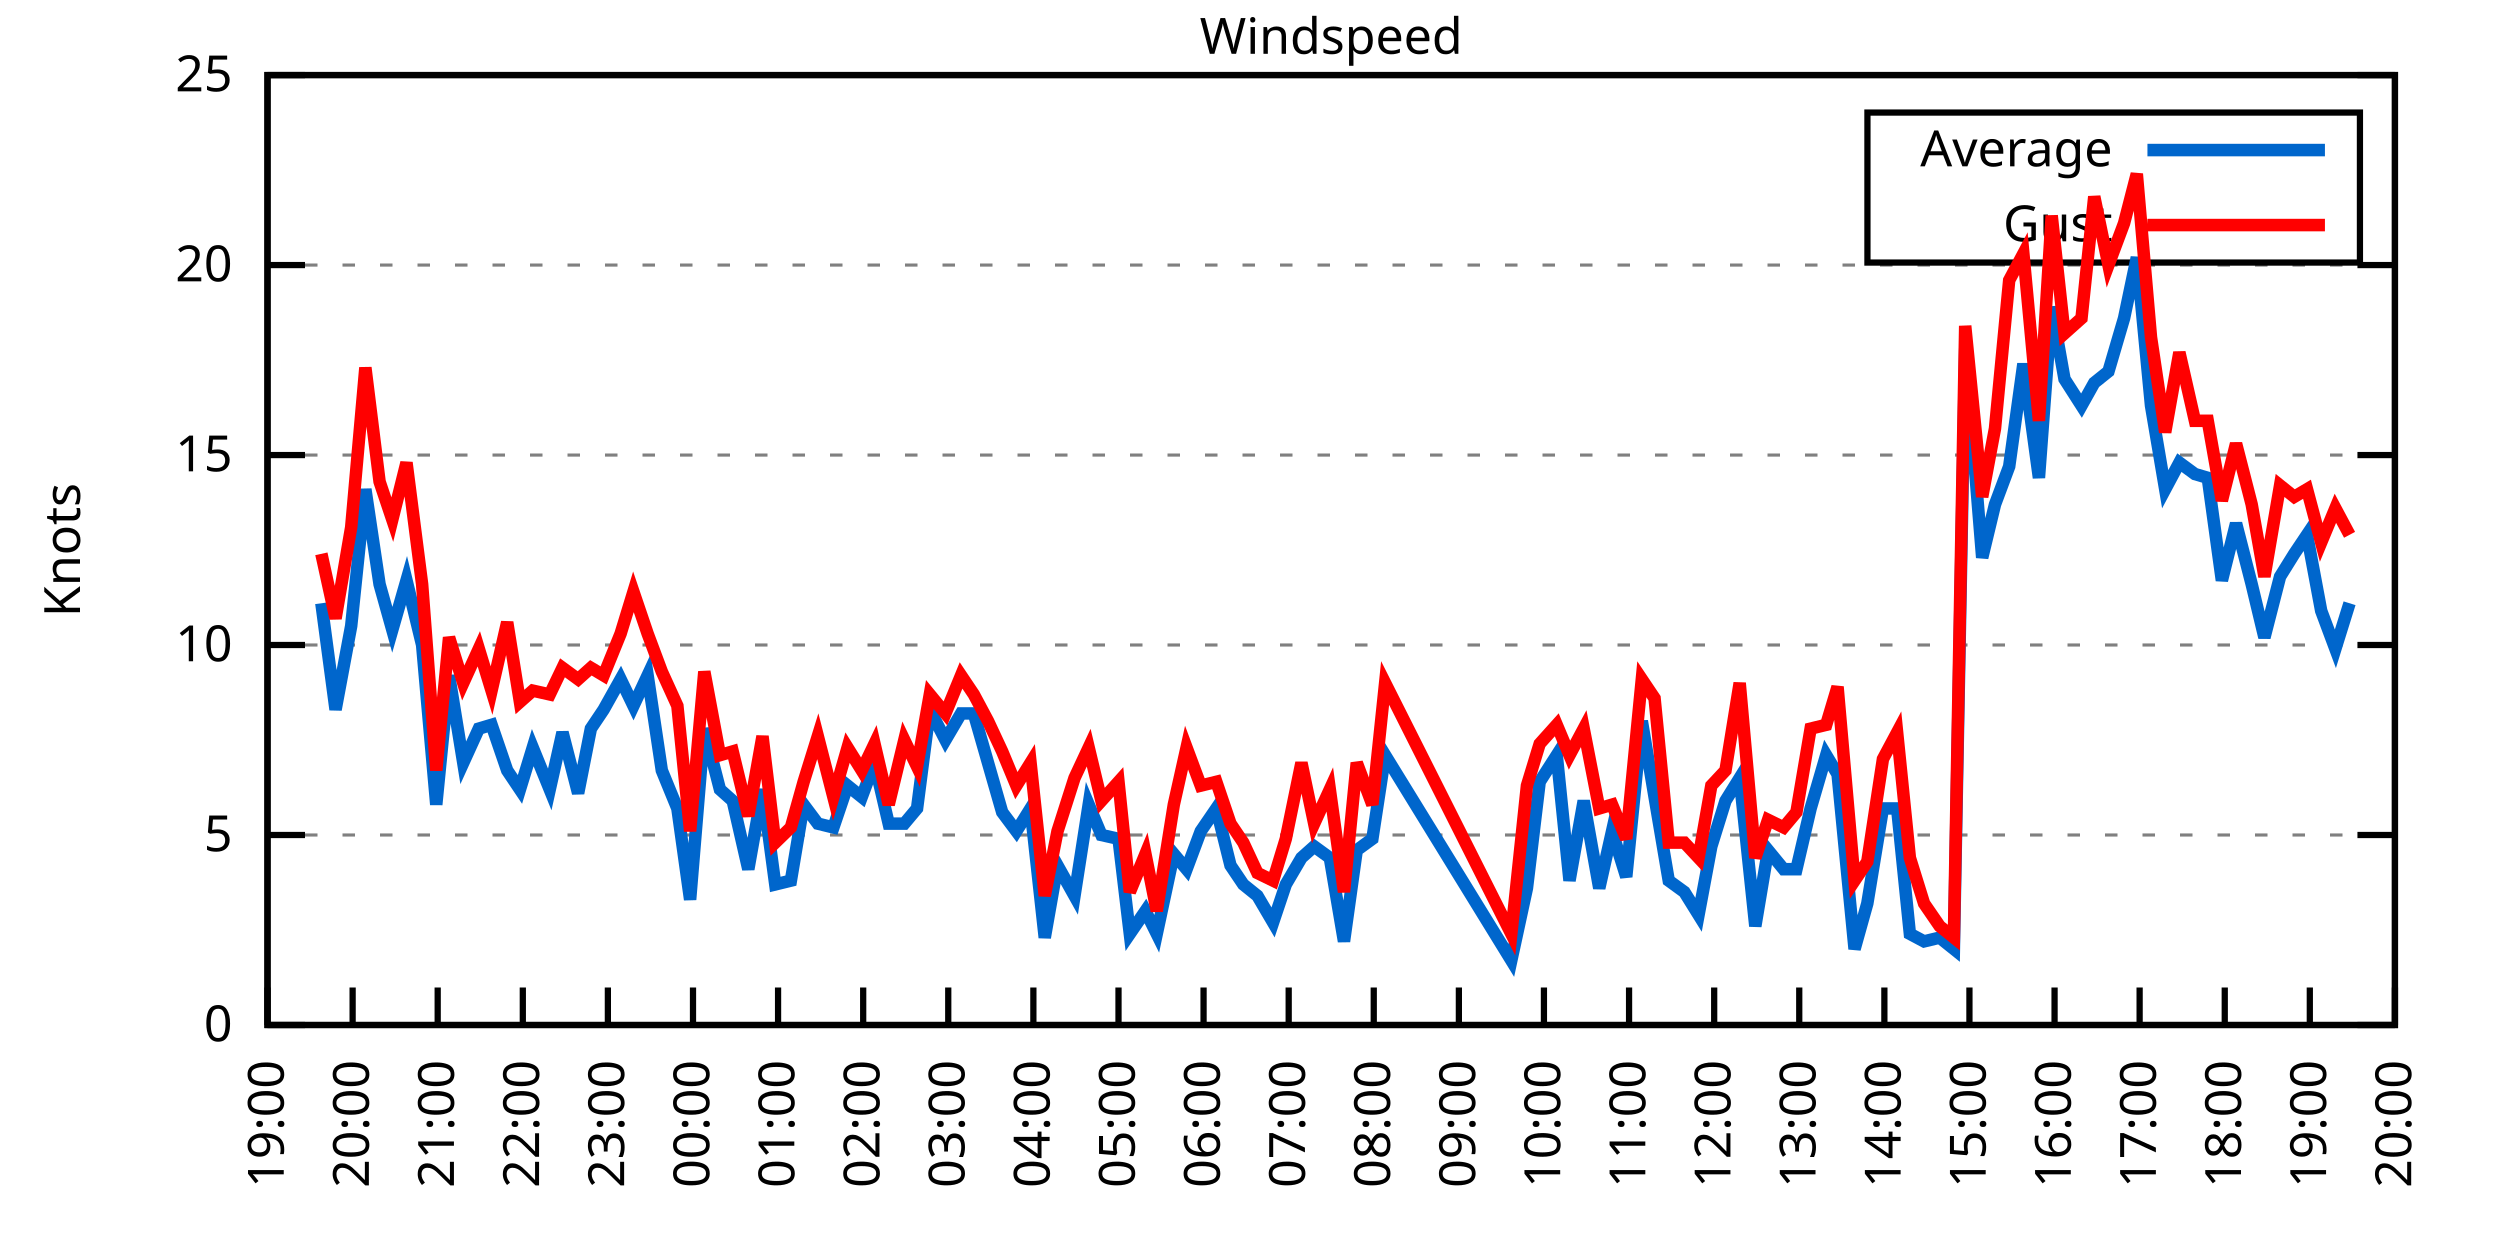
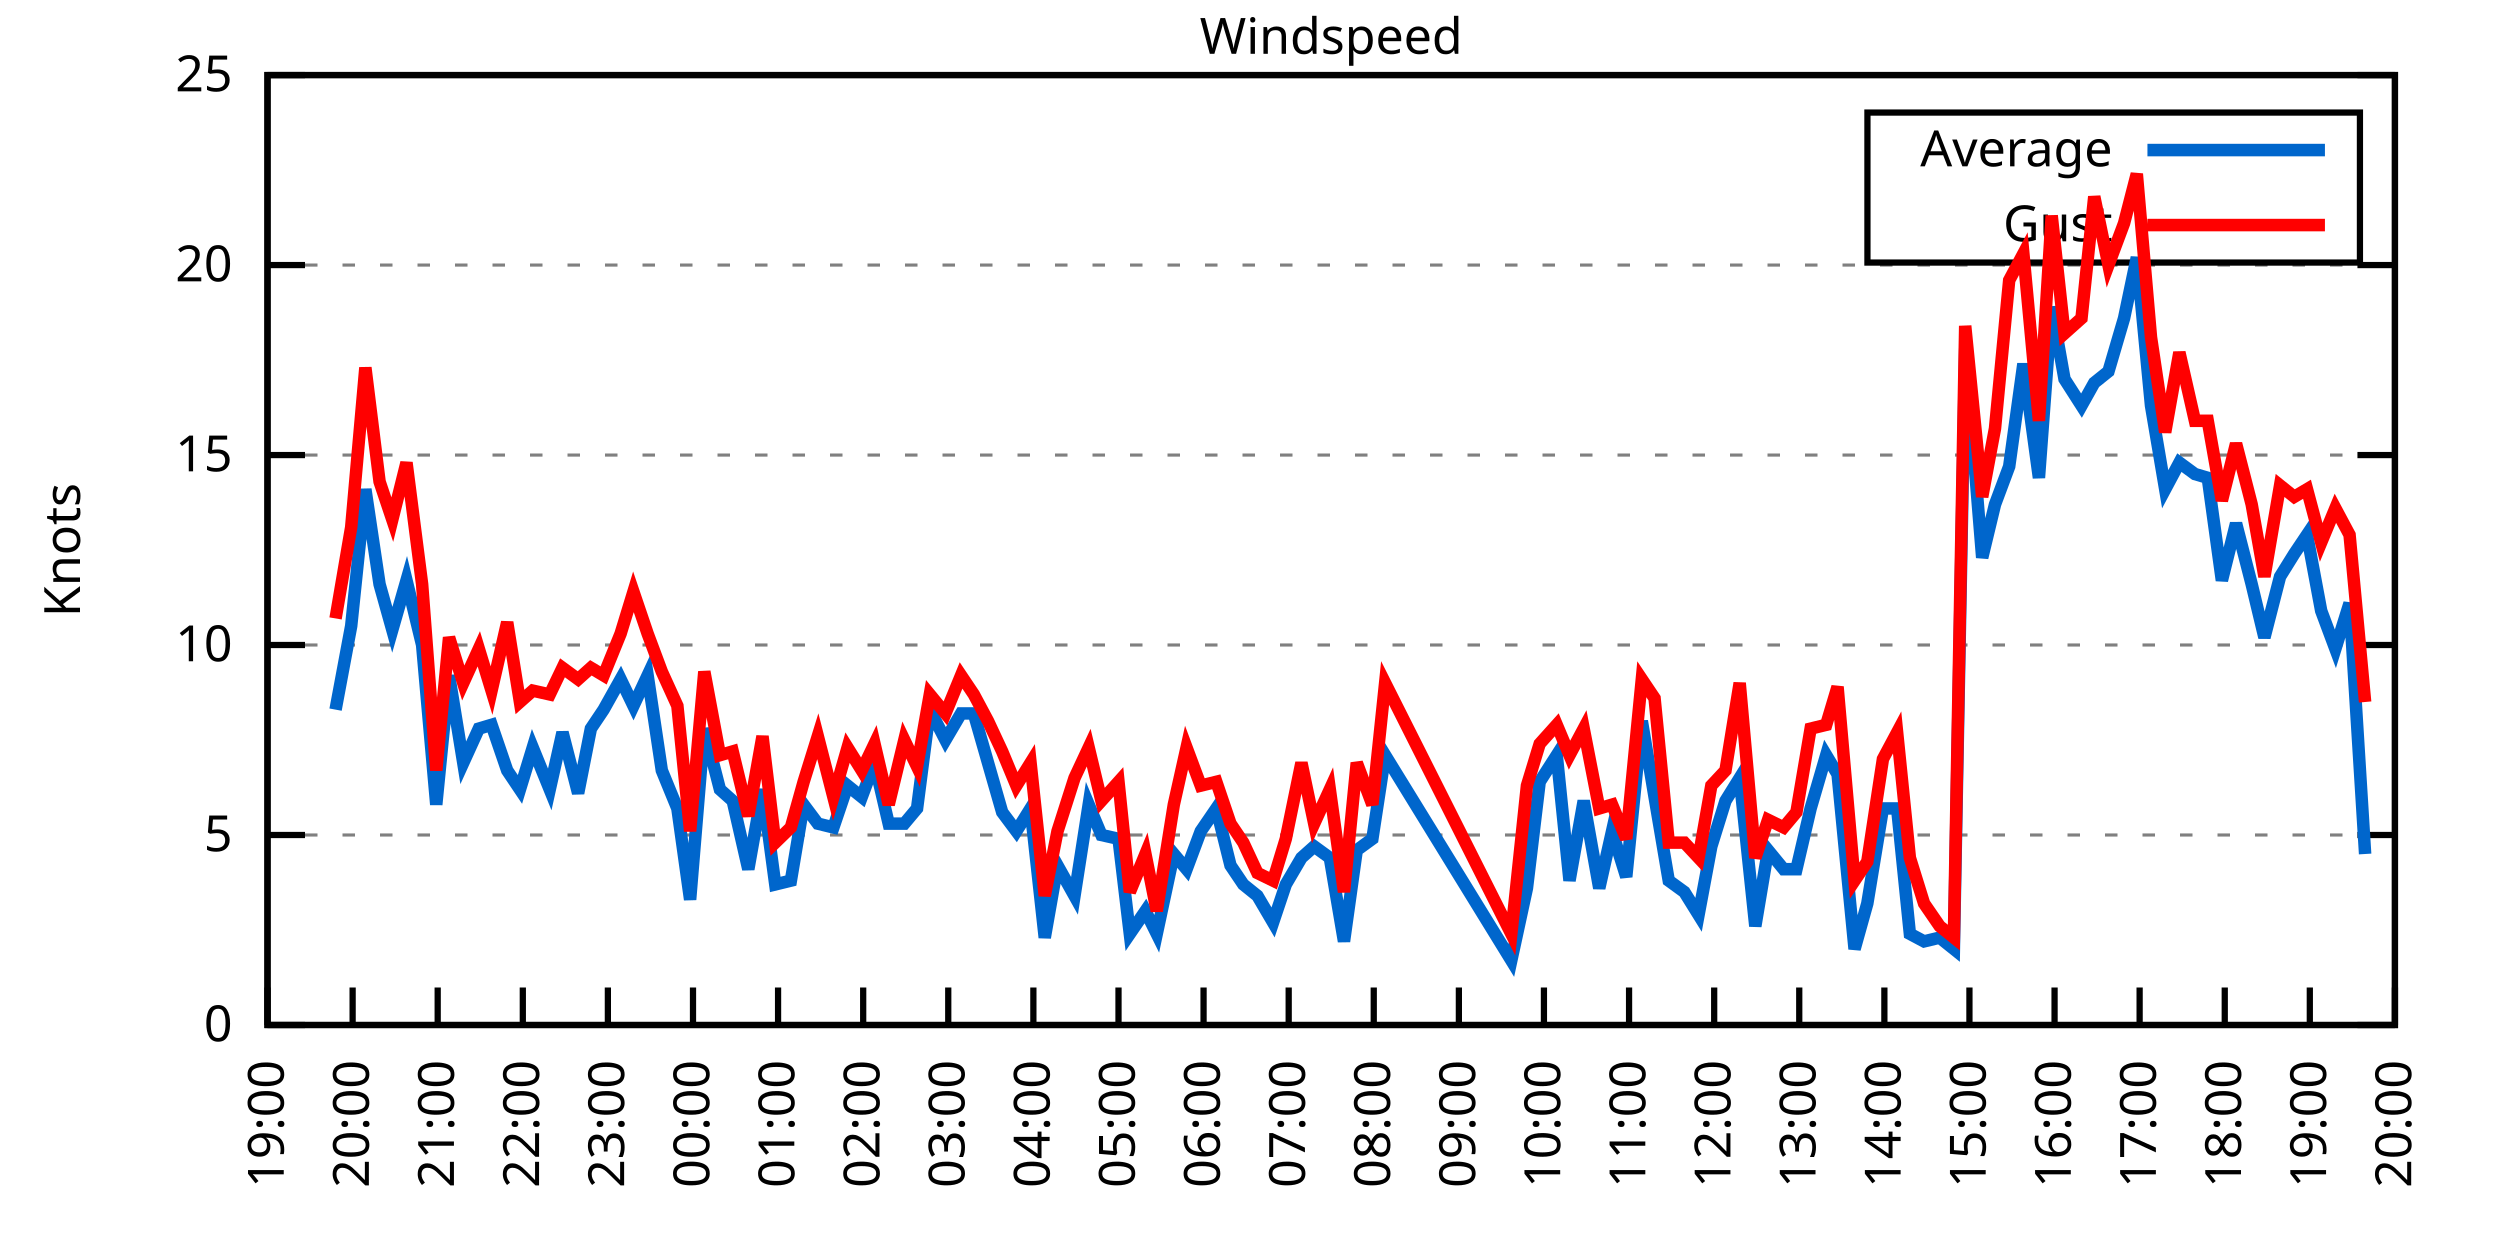
<svg xmlns="http://www.w3.org/2000/svg" xmlns:xlink="http://www.w3.org/1999/xlink" width="400" height="200" viewBox="0 0 400 200">
  <g id="gnuplot_canvas">
    <rect x="0" y="0" width="400" height="200" fill="none" />
    <defs>
      <circle id="gpDot" r="0.5" stroke-width="0.5" stroke="currentColor" />
      <path id="gpPt0" stroke-width="0.333" stroke="currentColor" d="M-1,0 h2 M0,-1 v2" />
      <path id="gpPt1" stroke-width="0.333" stroke="currentColor" d="M-1,-1 L1,1 M1,-1 L-1,1" />
      <path id="gpPt2" stroke-width="0.333" stroke="currentColor" d="M-1,0 L1,0 M0,-1 L0,1 M-1,-1 L1,1 M-1,1 L1,-1" />
      <rect id="gpPt3" stroke-width="0.333" stroke="currentColor" x="-1" y="-1" width="2" height="2" />
      <rect id="gpPt4" stroke-width="0.333" stroke="currentColor" fill="currentColor" x="-1" y="-1" width="2" height="2" />
      <circle id="gpPt5" stroke-width="0.333" stroke="currentColor" cx="0" cy="0" r="1" />
      <use xlink:href="#gpPt5" id="gpPt6" fill="currentColor" stroke="none" />
      <path id="gpPt7" stroke-width="0.333" stroke="currentColor" d="M0,-1.33 L-1.33,0.67 L1.33,0.67 z" />
      <use xlink:href="#gpPt7" id="gpPt8" fill="currentColor" stroke="none" />
      <use xlink:href="#gpPt7" id="gpPt9" stroke="currentColor" transform="rotate(180)" />
      <use xlink:href="#gpPt9" id="gpPt10" fill="currentColor" stroke="none" />
      <use xlink:href="#gpPt3" id="gpPt11" stroke="currentColor" transform="rotate(45)" />
      <use xlink:href="#gpPt11" id="gpPt12" fill="currentColor" stroke="none" />
      <path id="gpPt13" stroke-width="0.333" stroke="currentColor" d="M0,1.330 L1.265,0.411 L0.782,-1.067 L-0.782,-1.076 L-1.265,0.411 z" />
      <use xlink:href="#gpPt13" id="gpPt14" fill="currentColor" stroke="none" />
      <filter id="textbox" filterUnits="objectBoundingBox" x="0" y="0" height="1" width="1">
        <feFlood flood-color="white" flood-opacity="1" result="bgnd" />
        <feComposite in="SourceGraphic" in2="bgnd" operator="atop" />
      </filter>
      <filter id="greybox" filterUnits="objectBoundingBox" x="0" y="0" height="1" width="1">
        <feFlood flood-color="lightgrey" flood-opacity="1" result="grey" />
        <feComposite in="SourceGraphic" in2="grey" operator="atop" />
      </filter>
    </defs>
    <g fill="none" color="white" stroke="currentColor" stroke-width="1.00" stroke-linecap="butt" stroke-linejoin="miter">
</g>
    <g fill="none" color="black" stroke="currentColor" stroke-width="1.00" stroke-linecap="butt" stroke-linejoin="miter">
      <g stroke="none" shape-rendering="crispEdges">
        <polygon fill="rgb(255, 255, 255)" points="42.80,164.00 383.18,164.00 383.18,12.02 42.80,12.02 " />
      </g>
    </g>
    <g fill="none" color="black" stroke="currentColor" stroke-width="1.00" stroke-linecap="butt" stroke-linejoin="miter">
</g>
    <g fill="none" color="black" stroke="black" stroke-width="0.50" stroke-linecap="butt" stroke-linejoin="miter">
</g>
    <g fill="none" color="gray" stroke="currentColor" stroke-width="0.50" stroke-linecap="butt" stroke-linejoin="miter">
      <path stroke="gray" stroke-dasharray="2,4" class="gridline" d="M42.80,164.00 L383.19,164.00  " />
    </g>
    <g fill="none" color="gray" stroke="gray" stroke-width="1.00" stroke-linecap="butt" stroke-linejoin="miter">
</g>
    <g fill="none" color="black" stroke="currentColor" stroke-width="1.00" stroke-linecap="butt" stroke-linejoin="miter">
      <path stroke="black" d="M42.80,164.00 L48.80,164.00 M383.19,164.00 L377.19,164.00  " />
      <g transform="translate(37.20,166.60)" stroke="none" fill="black" font-family="Sans" font-size="8.00" text-anchor="end">
        <text>
          <tspan font-family="Sans"> 0</tspan>
        </text>
      </g>
    </g>
    <g fill="none" color="black" stroke="currentColor" stroke-width="1.00" stroke-linecap="butt" stroke-linejoin="miter">
</g>
    <g fill="none" color="black" stroke="black" stroke-width="0.50" stroke-linecap="butt" stroke-linejoin="miter">
</g>
    <g fill="none" color="gray" stroke="currentColor" stroke-width="0.50" stroke-linecap="butt" stroke-linejoin="miter">
      <path stroke="gray" stroke-dasharray="2,4" class="gridline" d="M42.80,133.60 L383.19,133.60  " />
    </g>
    <g fill="none" color="gray" stroke="gray" stroke-width="1.00" stroke-linecap="butt" stroke-linejoin="miter">
</g>
    <g fill="none" color="black" stroke="currentColor" stroke-width="1.00" stroke-linecap="butt" stroke-linejoin="miter">
      <path stroke="black" d="M42.80,133.60 L48.80,133.60 M383.19,133.60 L377.19,133.60  " />
      <g transform="translate(37.20,136.20)" stroke="none" fill="black" font-family="Sans" font-size="8.00" text-anchor="end">
        <text>
          <tspan font-family="Sans"> 5</tspan>
        </text>
      </g>
    </g>
    <g fill="none" color="black" stroke="currentColor" stroke-width="1.00" stroke-linecap="butt" stroke-linejoin="miter">
</g>
    <g fill="none" color="black" stroke="black" stroke-width="0.50" stroke-linecap="butt" stroke-linejoin="miter">
</g>
    <g fill="none" color="gray" stroke="currentColor" stroke-width="0.50" stroke-linecap="butt" stroke-linejoin="miter">
      <path stroke="gray" stroke-dasharray="2,4" class="gridline" d="M42.80,103.20 L383.19,103.20  " />
    </g>
    <g fill="none" color="gray" stroke="gray" stroke-width="1.00" stroke-linecap="butt" stroke-linejoin="miter">
</g>
    <g fill="none" color="black" stroke="currentColor" stroke-width="1.00" stroke-linecap="butt" stroke-linejoin="miter">
      <path stroke="black" d="M42.80,103.20 L48.80,103.20 M383.19,103.20 L377.19,103.20  " />
      <g transform="translate(37.20,105.80)" stroke="none" fill="black" font-family="Sans" font-size="8.00" text-anchor="end">
        <text>
          <tspan font-family="Sans"> 10</tspan>
        </text>
      </g>
    </g>
    <g fill="none" color="black" stroke="currentColor" stroke-width="1.00" stroke-linecap="butt" stroke-linejoin="miter">
</g>
    <g fill="none" color="black" stroke="black" stroke-width="0.50" stroke-linecap="butt" stroke-linejoin="miter">
</g>
    <g fill="none" color="gray" stroke="currentColor" stroke-width="0.50" stroke-linecap="butt" stroke-linejoin="miter">
      <path stroke="gray" stroke-dasharray="2,4" class="gridline" d="M42.80,72.81 L383.19,72.81  " />
    </g>
    <g fill="none" color="gray" stroke="gray" stroke-width="1.00" stroke-linecap="butt" stroke-linejoin="miter">
</g>
    <g fill="none" color="black" stroke="currentColor" stroke-width="1.00" stroke-linecap="butt" stroke-linejoin="miter">
      <path stroke="black" d="M42.80,72.81 L48.80,72.81 M383.19,72.81 L377.19,72.81  " />
      <g transform="translate(37.20,75.41)" stroke="none" fill="black" font-family="Sans" font-size="8.00" text-anchor="end">
        <text>
          <tspan font-family="Sans"> 15</tspan>
        </text>
      </g>
    </g>
    <g fill="none" color="black" stroke="currentColor" stroke-width="1.00" stroke-linecap="butt" stroke-linejoin="miter">
</g>
    <g fill="none" color="black" stroke="black" stroke-width="0.50" stroke-linecap="butt" stroke-linejoin="miter">
</g>
    <g fill="none" color="gray" stroke="currentColor" stroke-width="0.50" stroke-linecap="butt" stroke-linejoin="miter">
      <path stroke="gray" stroke-dasharray="2,4" class="gridline" d="M42.80,42.41 L383.19,42.41  " />
    </g>
    <g fill="none" color="gray" stroke="gray" stroke-width="1.00" stroke-linecap="butt" stroke-linejoin="miter">
</g>
    <g fill="none" color="black" stroke="currentColor" stroke-width="1.00" stroke-linecap="butt" stroke-linejoin="miter">
      <path stroke="black" d="M42.80,42.41 L48.80,42.41 M383.19,42.41 L377.19,42.41  " />
      <g transform="translate(37.20,45.01)" stroke="none" fill="black" font-family="Sans" font-size="8.00" text-anchor="end">
        <text>
          <tspan font-family="Sans"> 20</tspan>
        </text>
      </g>
    </g>
    <g fill="none" color="black" stroke="currentColor" stroke-width="1.00" stroke-linecap="butt" stroke-linejoin="miter">
</g>
    <g fill="none" color="black" stroke="black" stroke-width="0.50" stroke-linecap="butt" stroke-linejoin="miter">
</g>
    <g fill="none" color="gray" stroke="currentColor" stroke-width="0.50" stroke-linecap="butt" stroke-linejoin="miter">
      <path stroke="gray" stroke-dasharray="2,4" class="gridline" d="M42.80,12.01 L383.19,12.01  " />
    </g>
    <g fill="none" color="gray" stroke="gray" stroke-width="1.00" stroke-linecap="butt" stroke-linejoin="miter">
</g>
    <g fill="none" color="black" stroke="currentColor" stroke-width="1.00" stroke-linecap="butt" stroke-linejoin="miter">
      <path stroke="black" d="M42.80,12.01 L48.80,12.01 M383.19,12.01 L377.19,12.01  " />
      <g transform="translate(37.20,14.61)" stroke="none" fill="black" font-family="Sans" font-size="8.00" text-anchor="end">
        <text>
          <tspan font-family="Sans"> 25</tspan>
        </text>
      </g>
    </g>
    <g fill="none" color="black" stroke="currentColor" stroke-width="1.00" stroke-linecap="butt" stroke-linejoin="miter">
      <path stroke="black" d="M42.80,164.00 L42.80,158.00  " />
      <g transform="translate(45.40,169.60) rotate(270.00)" stroke="none" fill="black" font-family="Sans" font-size="8.00" text-anchor="end">
        <text>
          <tspan font-family="Sans">19:00</tspan>
        </text>
      </g>
    </g>
    <g fill="none" color="black" stroke="currentColor" stroke-width="1.00" stroke-linecap="butt" stroke-linejoin="miter">
      <path stroke="black" d="M56.42,164.00 L56.42,158.00  " />
      <g transform="translate(59.02,169.60) rotate(270.00)" stroke="none" fill="black" font-family="Sans" font-size="8.00" text-anchor="end">
        <text>
          <tspan font-family="Sans">20:00</tspan>
        </text>
      </g>
    </g>
    <g fill="none" color="black" stroke="currentColor" stroke-width="1.00" stroke-linecap="butt" stroke-linejoin="miter">
      <path stroke="black" d="M70.03,164.00 L70.03,158.00  " />
      <g transform="translate(72.63,169.60) rotate(270.00)" stroke="none" fill="black" font-family="Sans" font-size="8.00" text-anchor="end">
        <text>
          <tspan font-family="Sans">21:00</tspan>
        </text>
      </g>
    </g>
    <g fill="none" color="black" stroke="currentColor" stroke-width="1.00" stroke-linecap="butt" stroke-linejoin="miter">
      <path stroke="black" d="M83.65,164.00 L83.65,158.00  " />
      <g transform="translate(86.25,169.60) rotate(270.00)" stroke="none" fill="black" font-family="Sans" font-size="8.00" text-anchor="end">
        <text>
          <tspan font-family="Sans">22:00</tspan>
        </text>
      </g>
    </g>
    <g fill="none" color="black" stroke="currentColor" stroke-width="1.00" stroke-linecap="butt" stroke-linejoin="miter">
      <path stroke="black" d="M97.26,164.00 L97.26,158.00  " />
      <g transform="translate(99.86,169.60) rotate(270.00)" stroke="none" fill="black" font-family="Sans" font-size="8.00" text-anchor="end">
        <text>
          <tspan font-family="Sans">23:00</tspan>
        </text>
      </g>
    </g>
    <g fill="none" color="black" stroke="currentColor" stroke-width="1.00" stroke-linecap="butt" stroke-linejoin="miter">
      <path stroke="black" d="M110.88,164.00 L110.88,158.00  " />
      <g transform="translate(113.48,169.60) rotate(270.00)" stroke="none" fill="black" font-family="Sans" font-size="8.00" text-anchor="end">
        <text>
          <tspan font-family="Sans">00:00</tspan>
        </text>
      </g>
    </g>
    <g fill="none" color="black" stroke="currentColor" stroke-width="1.00" stroke-linecap="butt" stroke-linejoin="miter">
      <path stroke="black" d="M124.49,164.00 L124.49,158.00  " />
      <g transform="translate(127.09,169.60) rotate(270.00)" stroke="none" fill="black" font-family="Sans" font-size="8.00" text-anchor="end">
        <text>
          <tspan font-family="Sans">01:00</tspan>
        </text>
      </g>
    </g>
    <g fill="none" color="black" stroke="currentColor" stroke-width="1.00" stroke-linecap="butt" stroke-linejoin="miter">
      <path stroke="black" d="M138.11,164.00 L138.11,158.00  " />
      <g transform="translate(140.71,169.60) rotate(270.00)" stroke="none" fill="black" font-family="Sans" font-size="8.00" text-anchor="end">
        <text>
          <tspan font-family="Sans">02:00</tspan>
        </text>
      </g>
    </g>
    <g fill="none" color="black" stroke="currentColor" stroke-width="1.00" stroke-linecap="butt" stroke-linejoin="miter">
      <path stroke="black" d="M151.72,164.00 L151.72,158.00  " />
      <g transform="translate(154.32,169.60) rotate(270.00)" stroke="none" fill="black" font-family="Sans" font-size="8.00" text-anchor="end">
        <text>
          <tspan font-family="Sans">03:00</tspan>
        </text>
      </g>
    </g>
    <g fill="none" color="black" stroke="currentColor" stroke-width="1.00" stroke-linecap="butt" stroke-linejoin="miter">
      <path stroke="black" d="M165.34,164.00 L165.34,158.00  " />
      <g transform="translate(167.94,169.60) rotate(270.00)" stroke="none" fill="black" font-family="Sans" font-size="8.00" text-anchor="end">
        <text>
          <tspan font-family="Sans">04:00</tspan>
        </text>
      </g>
    </g>
    <g fill="none" color="black" stroke="currentColor" stroke-width="1.00" stroke-linecap="butt" stroke-linejoin="miter">
      <path stroke="black" d="M178.96,164.00 L178.96,158.00  " />
      <g transform="translate(181.56,169.60) rotate(270.00)" stroke="none" fill="black" font-family="Sans" font-size="8.00" text-anchor="end">
        <text>
          <tspan font-family="Sans">05:00</tspan>
        </text>
      </g>
    </g>
    <g fill="none" color="black" stroke="currentColor" stroke-width="1.00" stroke-linecap="butt" stroke-linejoin="miter">
      <path stroke="black" d="M192.57,164.00 L192.57,158.00  " />
      <g transform="translate(195.17,169.60) rotate(270.00)" stroke="none" fill="black" font-family="Sans" font-size="8.00" text-anchor="end">
        <text>
          <tspan font-family="Sans">06:00</tspan>
        </text>
      </g>
    </g>
    <g fill="none" color="black" stroke="currentColor" stroke-width="1.00" stroke-linecap="butt" stroke-linejoin="miter">
      <path stroke="black" d="M206.19,164.00 L206.19,158.00  " />
      <g transform="translate(208.79,169.60) rotate(270.00)" stroke="none" fill="black" font-family="Sans" font-size="8.00" text-anchor="end">
        <text>
          <tspan font-family="Sans">07:00</tspan>
        </text>
      </g>
    </g>
    <g fill="none" color="black" stroke="currentColor" stroke-width="1.00" stroke-linecap="butt" stroke-linejoin="miter">
      <path stroke="black" d="M219.80,164.00 L219.80,158.00  " />
      <g transform="translate(222.40,169.60) rotate(270.00)" stroke="none" fill="black" font-family="Sans" font-size="8.00" text-anchor="end">
        <text>
          <tspan font-family="Sans">08:00</tspan>
        </text>
      </g>
    </g>
    <g fill="none" color="black" stroke="currentColor" stroke-width="1.00" stroke-linecap="butt" stroke-linejoin="miter">
      <path stroke="black" d="M233.42,164.00 L233.42,158.00  " />
      <g transform="translate(236.02,169.60) rotate(270.00)" stroke="none" fill="black" font-family="Sans" font-size="8.00" text-anchor="end">
        <text>
          <tspan font-family="Sans">09:00</tspan>
        </text>
      </g>
    </g>
    <g fill="none" color="black" stroke="currentColor" stroke-width="1.00" stroke-linecap="butt" stroke-linejoin="miter">
      <path stroke="black" d="M247.03,164.00 L247.03,158.00  " />
      <g transform="translate(249.63,169.60) rotate(270.00)" stroke="none" fill="black" font-family="Sans" font-size="8.00" text-anchor="end">
        <text>
          <tspan font-family="Sans">10:00</tspan>
        </text>
      </g>
    </g>
    <g fill="none" color="black" stroke="currentColor" stroke-width="1.00" stroke-linecap="butt" stroke-linejoin="miter">
      <path stroke="black" d="M260.65,164.00 L260.65,158.00  " />
      <g transform="translate(263.25,169.60) rotate(270.00)" stroke="none" fill="black" font-family="Sans" font-size="8.00" text-anchor="end">
        <text>
          <tspan font-family="Sans">11:00</tspan>
        </text>
      </g>
    </g>
    <g fill="none" color="black" stroke="currentColor" stroke-width="1.00" stroke-linecap="butt" stroke-linejoin="miter">
      <path stroke="black" d="M274.27,164.00 L274.27,158.00  " />
      <g transform="translate(276.87,169.60) rotate(270.00)" stroke="none" fill="black" font-family="Sans" font-size="8.00" text-anchor="end">
        <text>
          <tspan font-family="Sans">12:00</tspan>
        </text>
      </g>
    </g>
    <g fill="none" color="black" stroke="currentColor" stroke-width="1.00" stroke-linecap="butt" stroke-linejoin="miter">
      <path stroke="black" d="M287.88,164.00 L287.88,158.00  " />
      <g transform="translate(290.48,169.60) rotate(270.00)" stroke="none" fill="black" font-family="Sans" font-size="8.00" text-anchor="end">
        <text>
          <tspan font-family="Sans">13:00</tspan>
        </text>
      </g>
    </g>
    <g fill="none" color="black" stroke="currentColor" stroke-width="1.00" stroke-linecap="butt" stroke-linejoin="miter">
      <path stroke="black" d="M301.50,164.00 L301.50,158.00  " />
      <g transform="translate(304.10,169.60) rotate(270.00)" stroke="none" fill="black" font-family="Sans" font-size="8.00" text-anchor="end">
        <text>
          <tspan font-family="Sans">14:00</tspan>
        </text>
      </g>
    </g>
    <g fill="none" color="black" stroke="currentColor" stroke-width="1.00" stroke-linecap="butt" stroke-linejoin="miter">
      <path stroke="black" d="M315.11,164.00 L315.11,158.00  " />
      <g transform="translate(317.71,169.60) rotate(270.00)" stroke="none" fill="black" font-family="Sans" font-size="8.00" text-anchor="end">
        <text>
          <tspan font-family="Sans">15:00</tspan>
        </text>
      </g>
    </g>
    <g fill="none" color="black" stroke="currentColor" stroke-width="1.00" stroke-linecap="butt" stroke-linejoin="miter">
      <path stroke="black" d="M328.73,164.00 L328.73,158.00  " />
      <g transform="translate(331.33,169.60) rotate(270.00)" stroke="none" fill="black" font-family="Sans" font-size="8.00" text-anchor="end">
        <text>
          <tspan font-family="Sans">16:00</tspan>
        </text>
      </g>
    </g>
    <g fill="none" color="black" stroke="currentColor" stroke-width="1.00" stroke-linecap="butt" stroke-linejoin="miter">
      <path stroke="black" d="M342.34,164.00 L342.34,158.00  " />
      <g transform="translate(344.94,169.60) rotate(270.00)" stroke="none" fill="black" font-family="Sans" font-size="8.00" text-anchor="end">
        <text>
          <tspan font-family="Sans">17:00</tspan>
        </text>
      </g>
    </g>
    <g fill="none" color="black" stroke="currentColor" stroke-width="1.00" stroke-linecap="butt" stroke-linejoin="miter">
      <path stroke="black" d="M355.96,164.00 L355.96,158.00  " />
      <g transform="translate(358.56,169.60) rotate(270.00)" stroke="none" fill="black" font-family="Sans" font-size="8.00" text-anchor="end">
        <text>
          <tspan font-family="Sans">18:00</tspan>
        </text>
      </g>
    </g>
    <g fill="none" color="black" stroke="currentColor" stroke-width="1.00" stroke-linecap="butt" stroke-linejoin="miter">
      <path stroke="black" d="M369.57,164.00 L369.57,158.00  " />
      <g transform="translate(372.17,169.60) rotate(270.00)" stroke="none" fill="black" font-family="Sans" font-size="8.00" text-anchor="end">
        <text>
          <tspan font-family="Sans">19:00</tspan>
        </text>
      </g>
    </g>
    <g fill="none" color="black" stroke="currentColor" stroke-width="1.00" stroke-linecap="butt" stroke-linejoin="miter">
      <path stroke="black" d="M383.19,164.00 L383.19,158.00  " />
      <g transform="translate(385.79,169.60) rotate(270.00)" stroke="none" fill="black" font-family="Sans" font-size="8.00" text-anchor="end">
        <text>
          <tspan font-family="Sans">20:00</tspan>
        </text>
      </g>
    </g>
    <g fill="none" color="black" stroke="currentColor" stroke-width="1.00" stroke-linecap="butt" stroke-linejoin="miter">
</g>
    <g fill="none" color="black" stroke="currentColor" stroke-width="1.00" stroke-linecap="butt" stroke-linejoin="miter">
      <path stroke="black" d="M42.80,12.01 L42.80,164.00 L383.19,164.00 L383.19,12.01 L42.80,12.01 Z  " />
    </g>
    <g fill="none" color="black" stroke="currentColor" stroke-width="1.00" stroke-linecap="butt" stroke-linejoin="miter">
</g>
    <g fill="none" color="black" stroke="currentColor" stroke-width="1.00" stroke-linecap="butt" stroke-linejoin="miter">
      <path stroke="black" d="M298.79,42.01 L298.79,18.01 L377.59,18.01 L377.59,42.01 L298.79,42.01 Z  " />
    </g>
    <g id="Windspeed_plot_1">
      <g fill="none" color="white" stroke="black" stroke-width="2.00" stroke-linecap="butt" stroke-linejoin="miter">
</g>
      <g fill="none" color="black" stroke="currentColor" stroke-width="2.00" stroke-linecap="butt" stroke-linejoin="miter">
        <g transform="translate(337.99,26.61)" stroke="none" fill="black" font-family="Sans" font-size="8.00" text-anchor="end">
          <text>
            <tspan font-family="Sans">Average</tspan>
          </text>
        </g>
      </g>
      <g fill="none" color="black" stroke="currentColor" stroke-width="2.00" stroke-linecap="butt" stroke-linejoin="miter">
-         <path stroke="rgb(  0, 102, 204)" d="M343.59,24.01 L371.99,24.01 M51.42,96.52 L53.69,113.54 L56.19,100.16 L58.46,78.28 L60.73,93.48 L62.77,100.77   L65.04,92.87 L67.54,103.20 L69.80,128.74 L71.85,108.07 L74.12,122.05 L76.61,116.58 L78.65,115.97 L81.15,123.27   L83.19,126.31 L85.24,119.62 L87.96,126.31 L90.00,117.19 L92.50,126.91 L94.54,116.58 L96.58,113.54 L99.30,108.68   L101.35,112.93 L103.62,108.07 L105.89,123.27 L108.38,129.35 L110.42,143.94 L112.69,116.58 L115.19,126.31 L117.23,128.13   L119.73,139.07 L122.00,126.31 L124.04,141.51 L126.54,140.90 L128.58,128.74 L130.85,131.78 L133.34,132.39 L135.61,125.70   L137.88,127.52 L139.92,122.05 L142.19,131.78 L144.69,131.78 L146.73,129.35 L148.77,113.54 L151.27,118.40 L153.77,114.15   L155.81,114.15 L158.08,122.05 L160.35,129.95 L162.62,132.99 L164.89,129.35 L167.16,150.02 L169.20,138.47 L171.92,143.33   L174.19,128.74 L176.23,133.60 L178.96,134.21 L180.77,149.41 L183.27,145.76 L185.08,149.41 L187.81,136.64 L189.85,139.07   L192.12,132.99 L194.61,129.35 L196.88,138.47 L198.93,141.51 L201.19,143.33 L203.69,147.59 L205.73,141.51 L208.23,137.25   L210.27,135.43 L212.77,137.25 L215.04,150.62 L217.08,136.03 L219.58,134.21 L221.62,120.83 L241.81,153.66 L244.31,142.11   L246.35,125.09 L249.08,120.83 L251.12,140.90 L253.39,128.13 L255.88,142.11 L257.93,132.99 L260.20,140.29 L262.69,115.36   L264.73,127.52 L267.00,140.90 L269.50,142.72 L271.77,146.37 L273.81,135.43 L276.08,128.13 L278.35,124.48 L280.85,148.19   L282.89,136.03 L285.38,139.07 L287.43,139.07 L289.70,129.35 L292.19,120.83 L294.01,123.87 L296.73,151.84 L298.77,144.55   L301.27,129.35 L303.54,129.35 L305.58,149.41 L307.85,150.62 L310.35,150.02 L312.62,151.84 L314.43,55.78 L317.15,89.22   L319.20,80.71 L321.47,74.63 L323.74,58.21 L326.23,76.45 L328.27,49.10 L330.32,60.65 L333.04,64.90 L335.08,61.25   L337.35,59.43 L339.85,50.92 L341.89,41.19 L344.16,64.90 L346.43,78.28 L348.70,74.02 L351.19,75.85 L353.24,76.45   L355.50,92.87 L357.77,83.75 L360.27,93.48 L362.31,101.99 L364.81,92.26 L367.08,88.61 L369.12,85.57 L371.39,97.73   L373.66,103.81 L375.93,96.52  " />
+         <path stroke="rgb(  0, 102, 204)" d="M343.59,24.01 L371.99,24.01 M53.69,113.54 L56.19,100.16 L58.46,78.28 L60.73,93.48 L62.77,100.77 L65.04,92.87   L67.54,103.20 L69.80,128.74 L71.85,108.07 L74.12,122.05 L76.61,116.58 L78.65,115.97 L81.15,123.27 L83.19,126.31   L85.24,119.62 L87.96,126.31 L90.00,117.19 L92.50,126.91 L94.54,116.58 L96.58,113.54 L99.30,108.68 L101.35,112.93   L103.62,108.07 L105.89,123.27 L108.38,129.35 L110.42,143.94 L112.69,116.58 L115.19,126.31 L117.23,128.13 L119.73,139.07   L122.00,126.31 L124.04,141.51 L126.54,140.90 L128.58,128.74 L130.85,131.78 L133.34,132.39 L135.61,125.70 L137.88,127.52   L139.92,122.05 L142.19,131.78 L144.69,131.78 L146.73,129.35 L148.77,113.54 L151.27,118.40 L153.77,114.15 L155.81,114.15   L158.08,122.05 L160.35,129.95 L162.62,132.99 L164.89,129.35 L167.16,150.02 L169.20,138.47 L171.92,143.33 L174.19,128.74   L176.23,133.60 L178.96,134.21 L180.77,149.41 L183.27,145.76 L185.08,149.41 L187.81,136.64 L189.85,139.07 L192.12,132.99   L194.61,129.35 L196.88,138.47 L198.93,141.51 L201.19,143.33 L203.69,147.59 L205.73,141.51 L208.23,137.25 L210.27,135.43   L212.77,137.25 L215.04,150.62 L217.08,136.03 L219.58,134.21 L221.62,120.83 L241.81,153.66 L244.31,142.11 L246.35,125.09   L249.08,120.83 L251.12,140.90 L253.39,128.13 L255.88,142.11 L257.93,132.99 L260.20,140.29 L262.69,115.36 L264.73,127.52   L267.00,140.90 L269.50,142.72 L271.77,146.37 L273.81,135.43 L276.08,128.13 L278.35,124.48 L280.85,148.19 L282.89,136.03   L285.38,139.07 L287.43,139.07 L289.70,129.35 L292.19,120.83 L294.01,123.87 L296.73,151.84 L298.77,144.55 L301.27,129.35   L303.54,129.35 L305.58,149.41 L307.85,150.62 L310.35,150.02 L312.62,151.84 L314.43,55.78 L317.15,89.22 L319.20,80.71   L321.47,74.63 L323.74,58.21 L326.23,76.45 L328.27,49.10 L330.32,60.65 L333.04,64.90 L335.08,61.25 L337.35,59.43   L339.85,50.92 L341.89,41.19 L344.16,64.90 L346.43,78.28 L348.70,74.02 L351.19,75.85 L353.24,76.45 L355.50,92.87   L357.77,83.75 L360.27,93.48 L362.31,101.99 L364.81,92.26 L367.08,88.61 L369.12,85.57 L371.39,97.73 L373.66,103.81   L375.93,96.52 L378.42,136.64  " />
      </g>
    </g>
    <g id="Windspeed_plot_2">
      <g fill="none" color="black" stroke="currentColor" stroke-width="2.00" stroke-linecap="butt" stroke-linejoin="miter">
        <g transform="translate(337.99,38.61)" stroke="none" fill="black" font-family="Sans" font-size="8.00" text-anchor="end">
          <text>
            <tspan font-family="Sans">Gust</tspan>
          </text>
        </g>
      </g>
      <g fill="none" color="black" stroke="currentColor" stroke-width="2.00" stroke-linecap="butt" stroke-linejoin="miter">
-         <path stroke="rgb(255,   0,   0)" d="M343.59,36.01 L371.99,36.01 M51.42,88.61 L53.69,98.95 L56.19,84.36 L58.46,58.82 L60.73,77.06 L62.77,83.14   L65.04,74.02 L67.54,93.48 L69.80,123.27 L71.85,101.99 L74.12,109.28 L76.61,103.81 L78.65,110.50 L81.15,99.56   L83.19,112.32 L85.24,110.50 L87.96,111.11 L90.00,106.85 L92.50,108.68 L94.54,106.85 L96.58,108.07 L99.30,101.38   L101.35,94.69 L103.62,101.38 L105.89,107.46 L108.38,112.93 L110.42,132.99 L112.69,107.46 L115.19,120.83 L117.23,120.23   L119.73,130.56 L122.00,117.80 L124.04,134.82 L126.54,132.39 L128.58,125.09 L130.85,117.80 L133.34,127.52 L135.61,119.62   L137.88,123.27 L139.92,119.01 L142.19,128.74 L144.69,118.40 L146.73,122.66 L148.77,111.11 L151.27,114.15 L153.77,108.07   L155.81,111.11 L158.08,115.36 L160.35,120.23 L162.62,125.70 L164.89,122.05 L167.16,143.33 L169.20,132.99 L171.92,124.48   L174.19,119.62 L176.23,128.13 L178.96,125.09 L180.77,142.72 L183.27,136.64 L185.08,145.76 L187.81,128.74 L189.85,119.62   L192.12,125.70 L194.61,125.09 L196.88,131.78 L198.93,134.82 L201.19,139.68 L203.69,140.90 L205.73,134.21 L208.23,122.05   L210.27,131.78 L212.77,126.31 L215.04,142.72 L217.08,122.05 L219.58,128.74 L221.62,109.28 L241.81,149.41 L244.31,125.70   L246.35,119.01 L249.08,115.97 L251.12,120.83 L253.39,116.58 L255.88,129.35 L257.93,128.74 L260.20,134.21 L262.69,108.68   L264.73,111.72 L267.00,134.82 L269.50,134.82 L271.77,137.25 L273.81,125.70 L276.08,123.27 L278.35,109.28 L280.85,137.25   L282.89,131.17 L285.38,132.39 L287.43,129.95 L289.70,116.58 L292.19,115.97 L294.01,109.89 L296.73,140.90 L298.77,137.86   L301.27,121.44 L303.54,117.19 L305.58,137.25 L307.85,144.55 L310.35,148.19 L312.62,150.02 L314.43,52.14 L317.15,79.49   L319.20,68.55 L321.47,44.84 L323.74,40.58 L326.23,67.33 L328.27,34.50 L330.32,53.35 L333.04,50.92 L335.08,31.46   L337.35,42.41 L339.85,35.72 L341.89,27.82 L344.16,53.96 L346.43,69.16 L348.70,56.39 L351.19,67.33 L353.24,67.33   L355.50,80.10 L357.77,70.98 L360.27,80.71 L362.31,92.26 L364.81,77.67 L367.08,79.49 L369.12,78.28 L371.39,86.79   L373.66,81.32 L375.93,85.57  " />
+         <path stroke="rgb(255,   0,   0)" d="M343.59,36.01 L371.99,36.01 M53.69,98.95 L56.19,84.36 L58.46,58.82 L60.73,77.06 L62.77,83.14 L65.04,74.02   L67.54,93.48 L69.80,123.27 L71.85,101.99 L74.12,109.28 L76.61,103.81 L78.65,110.50 L81.15,99.56 L83.19,112.32   L85.24,110.50 L87.96,111.11 L90.00,106.85 L92.50,108.68 L94.54,106.85 L96.58,108.07 L99.30,101.38 L101.35,94.69   L103.62,101.38 L105.89,107.46 L108.38,112.93 L110.42,132.99 L112.69,107.46 L115.19,120.83 L117.23,120.23 L119.73,130.56   L122.00,117.80 L124.04,134.82 L126.54,132.39 L128.58,125.09 L130.85,117.80 L133.34,127.52 L135.61,119.62 L137.88,123.27   L139.92,119.01 L142.19,128.74 L144.69,118.40 L146.73,122.66 L148.77,111.11 L151.27,114.15 L153.77,108.07 L155.81,111.11   L158.08,115.36 L160.35,120.23 L162.62,125.70 L164.89,122.05 L167.16,143.33 L169.20,132.99 L171.92,124.48 L174.19,119.62   L176.23,128.13 L178.96,125.09 L180.77,142.72 L183.27,136.64 L185.08,145.76 L187.81,128.74 L189.85,119.62 L192.12,125.70   L194.61,125.09 L196.88,131.78 L198.93,134.82 L201.19,139.68 L203.69,140.90 L205.73,134.21 L208.23,122.05 L210.27,131.78   L212.77,126.31 L215.04,142.72 L217.08,122.05 L219.58,128.74 L221.62,109.28 L241.81,149.41 L244.31,125.70 L246.35,119.01   L249.08,115.97 L251.12,120.83 L253.39,116.58 L255.88,129.35 L257.93,128.74 L260.20,134.21 L262.69,108.68 L264.73,111.72   L267.00,134.82 L269.50,134.82 L271.77,137.25 L273.81,125.70 L276.08,123.27 L278.35,109.28 L280.85,137.25 L282.89,131.17   L285.38,132.39 L287.43,129.95 L289.70,116.58 L292.19,115.97 L294.01,109.89 L296.73,140.90 L298.77,137.86 L301.27,121.44   L303.54,117.19 L305.58,137.25 L307.85,144.55 L310.35,148.19 L312.62,150.02 L314.43,52.14 L317.15,79.49 L319.20,68.55   L321.47,44.84 L323.74,40.58 L326.23,67.33 L328.27,34.50 L330.32,53.35 L333.04,50.92 L335.08,31.46 L337.35,42.41   L339.85,35.72 L341.89,27.82 L344.16,53.96 L346.43,69.16 L348.70,56.39 L351.19,67.33 L353.24,67.33 L355.50,80.10   L357.77,70.98 L360.27,80.71 L362.31,92.26 L364.81,77.67 L367.08,79.49 L369.12,78.28 L371.39,86.79 L373.66,81.32   L375.93,85.57 L378.42,112.32  " />
      </g>
    </g>
    <g fill="none" color="black" stroke="currentColor" stroke-width="2.00" stroke-linecap="butt" stroke-linejoin="miter">
</g>
    <g fill="none" color="black" stroke="black" stroke-width="1.00" stroke-linecap="butt" stroke-linejoin="miter">
</g>
    <g fill="none" color="black" stroke="currentColor" stroke-width="1.00" stroke-linecap="butt" stroke-linejoin="miter">
      <path stroke="black" d="M42.80,12.01 L42.80,164.00 L383.19,164.00 L383.19,12.01 L42.80,12.01 Z  " />
      <g transform="translate(12.80,88.01) rotate(270.00)" stroke="none" fill="black" font-family="Sans" font-size="8.00" text-anchor="middle">
        <text>
          <tspan font-family="Sans">Knots</tspan>
        </text>
      </g>
    </g>
    <g fill="none" color="black" stroke="currentColor" stroke-width="1.00" stroke-linecap="butt" stroke-linejoin="miter">
</g>
    <g fill="none" color="black" stroke="currentColor" stroke-width="1.00" stroke-linecap="butt" stroke-linejoin="miter">
      <g transform="translate(212.99,8.61)" stroke="none" fill="black" font-family="Sans" font-size="8.00" text-anchor="middle">
        <text>
          <tspan font-family="Sans">Windspeed</tspan>
        </text>
      </g>
    </g>
    <g fill="none" color="black" stroke="currentColor" stroke-width="1.00" stroke-linecap="butt" stroke-linejoin="miter">
</g>
  </g>
</svg>
